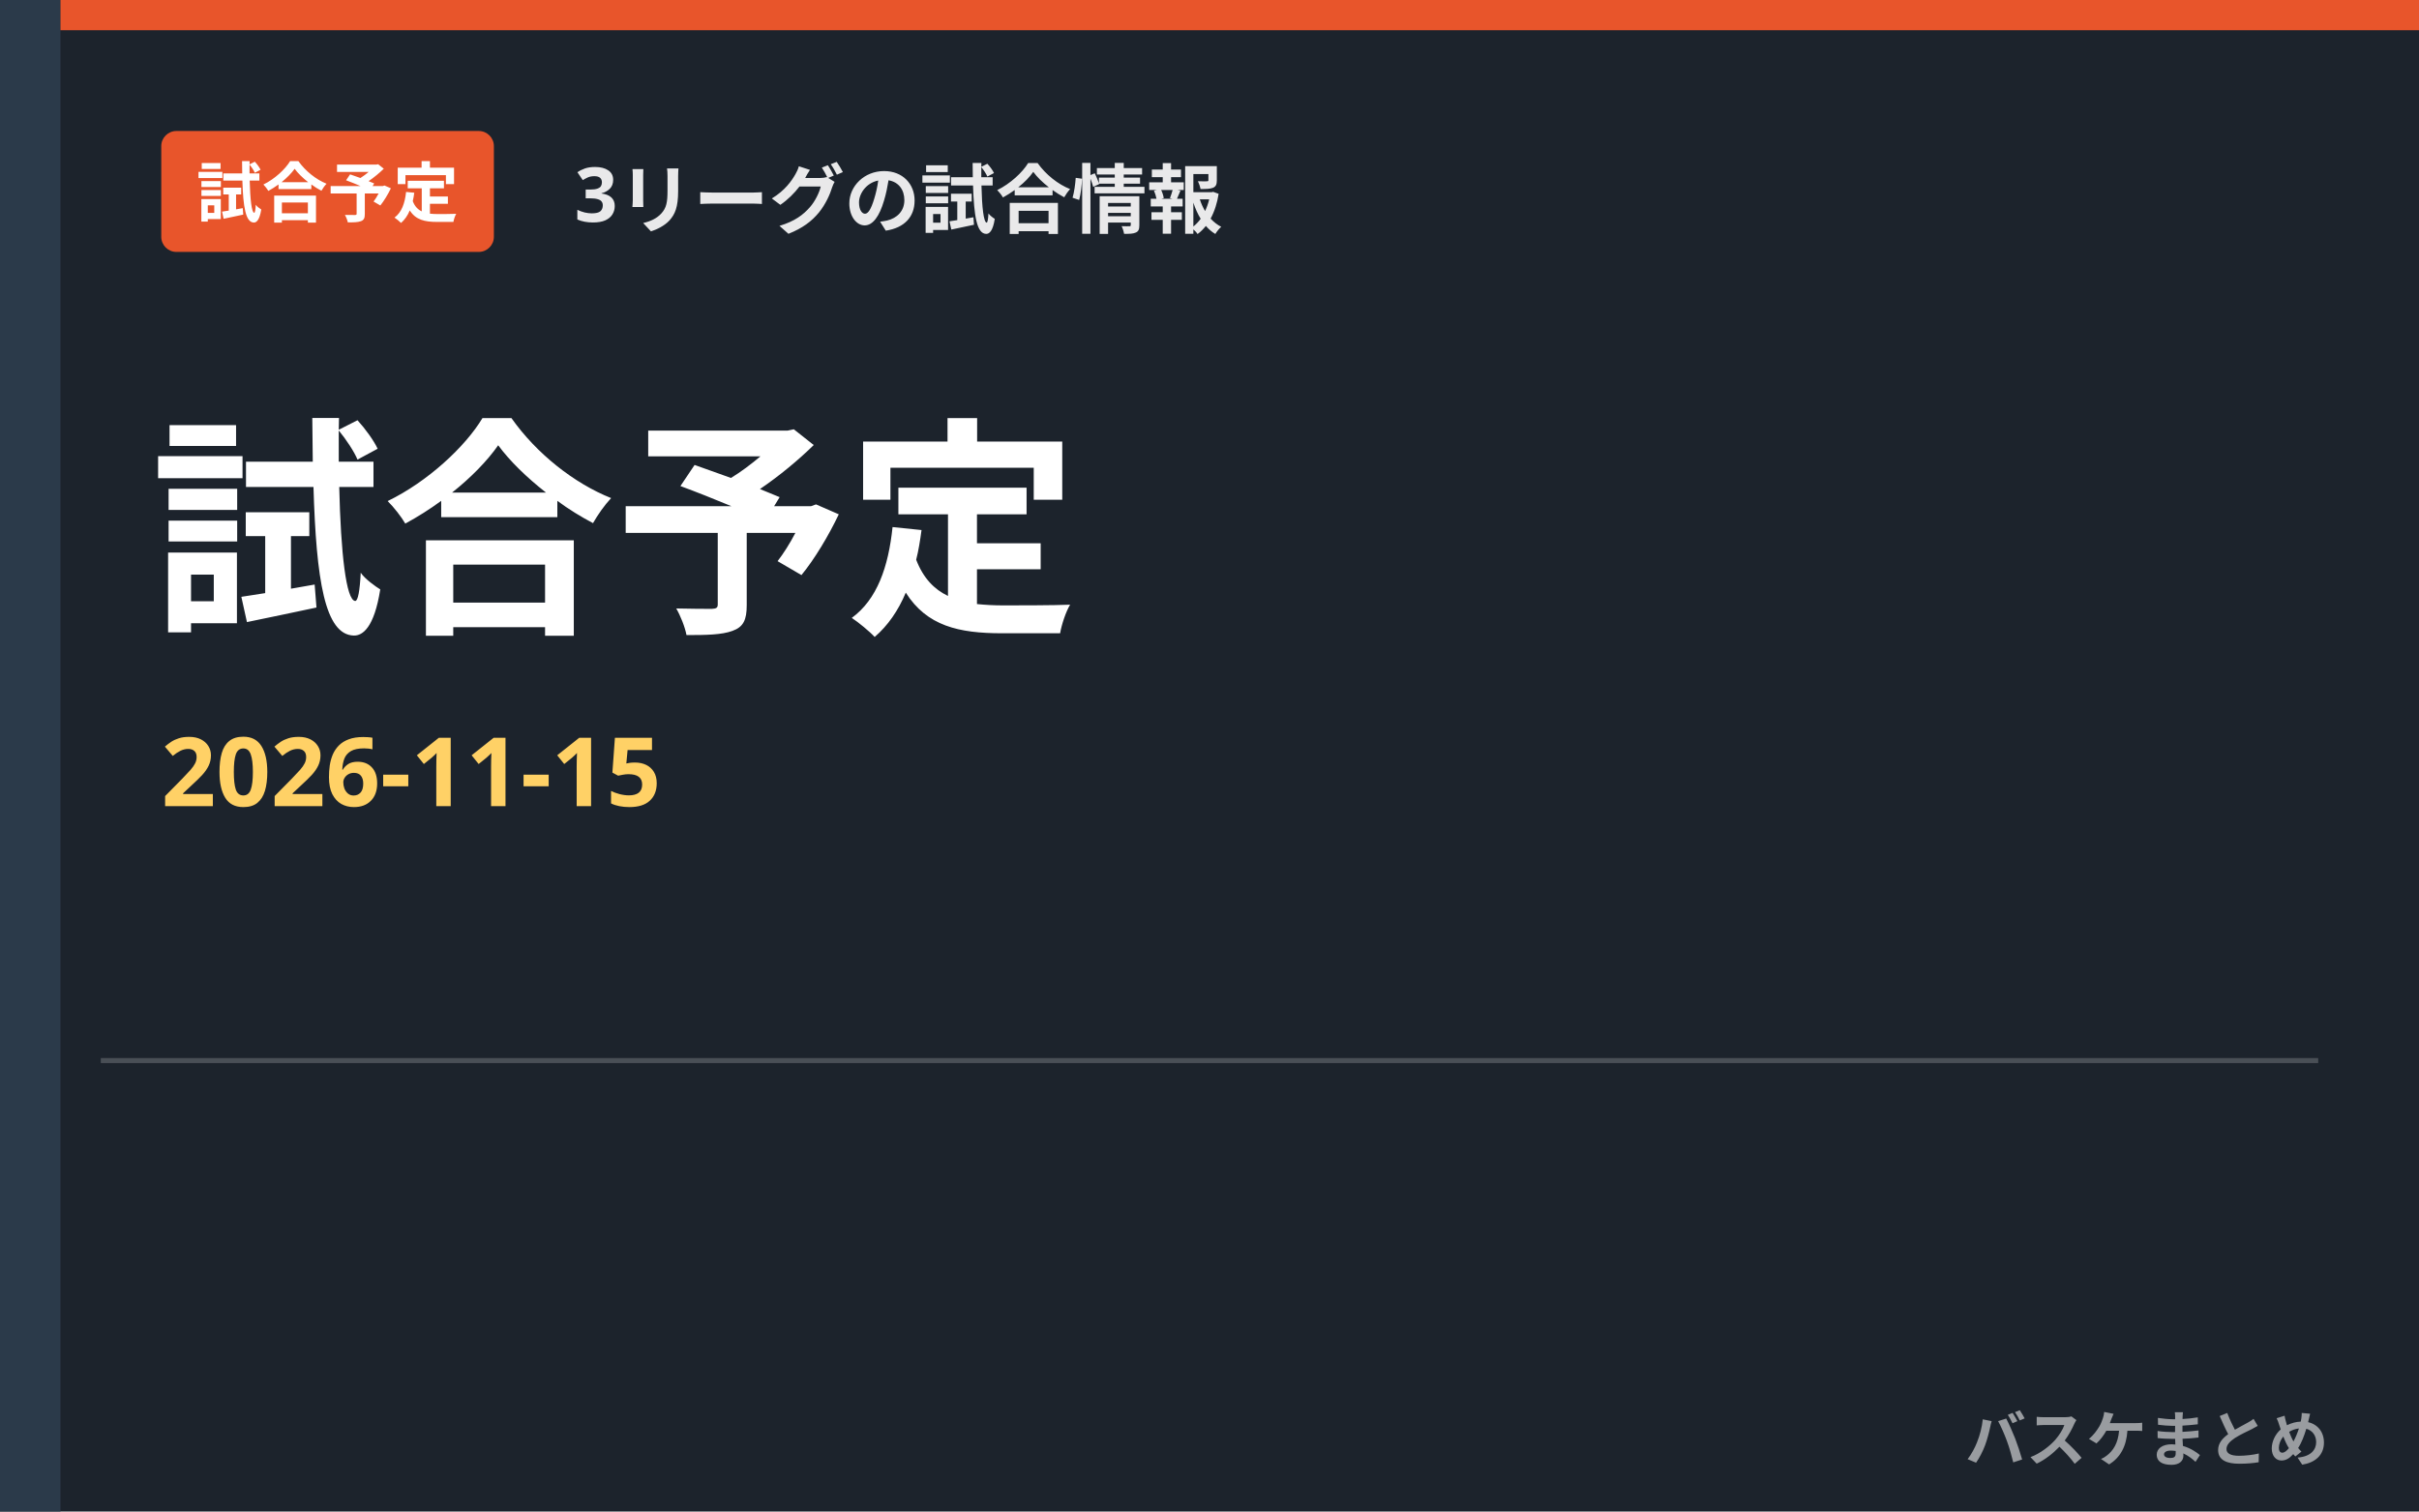
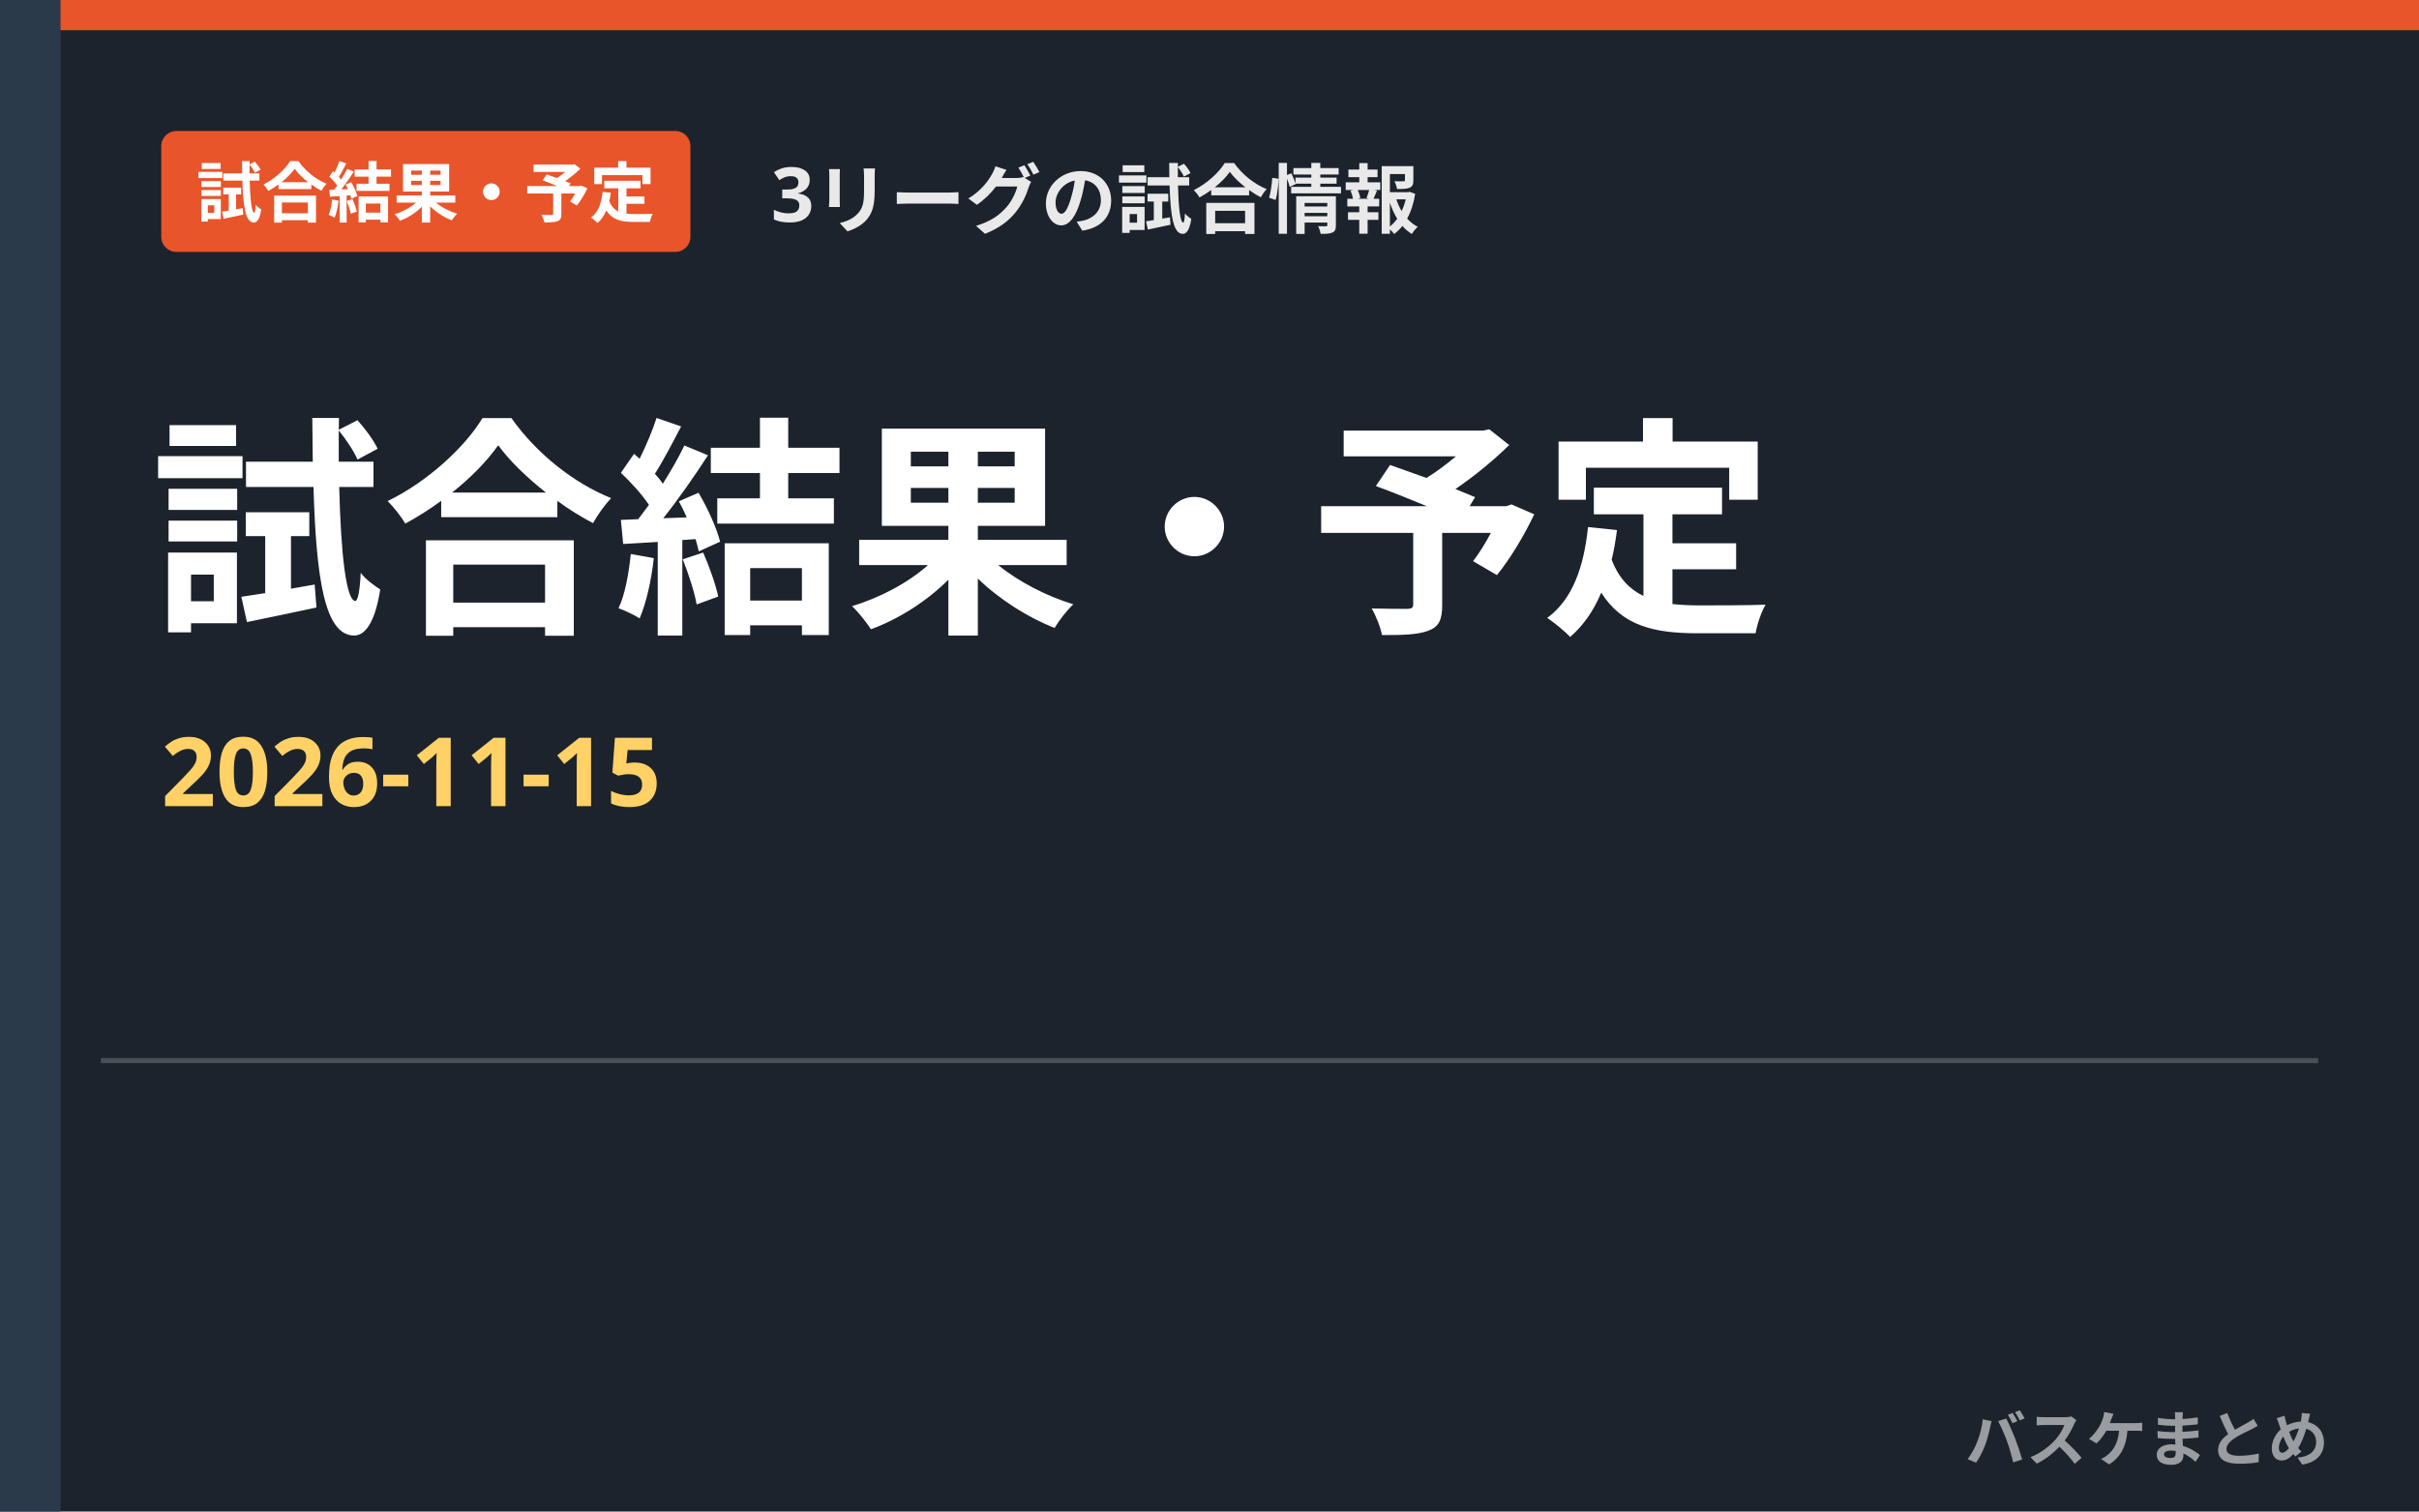
- <svg xmlns="http://www.w3.org/2000/svg" viewBox="0 0 480 300" role="img" aria-label="3リーグの試合情報 試合予定">
+ <svg xmlns="http://www.w3.org/2000/svg" viewBox="0 0 480 300" role="img" aria-label="3リーグの試合情報 試合結果・予定">
  <rect width="480" height="300" fill="#1c232c" />
  <rect x="0" y="0" width="12" height="300" fill="#2b3a4a" />
  <rect x="12" y="0" width="468" height="6" fill="#e8552b" />
-   <rect x="32" y="26" width="66" height="24" rx="3" fill="#e8552b" />
-   <text x="65.0" y="43" text-anchor="middle" font-family="'Hiragino Kaku Gothic ProN','Hiragino Sans','Noto Sans JP','Yu Gothic',Meiryo,sans-serif" font-weight="800" font-size="13" fill="#ffffff">試合予定</text>
-   <text x="114" y="44" font-family="'Hiragino Kaku Gothic ProN','Hiragino Sans','Noto Sans JP','Yu Gothic',Meiryo,sans-serif" font-weight="800" font-size="15" fill="#fff" opacity="0.9">3リーグの試合情報</text>
-   <text x="30" y="122" font-family="'Hiragino Kaku Gothic ProN','Hiragino Sans','Noto Sans JP','Yu Gothic',Meiryo,sans-serif" font-weight="900" font-size="46" fill="#fff">試合予定</text>
+   <rect x="32" y="26" width="105" height="24" rx="3" fill="#e8552b" />
+   <text x="84.5" y="43" text-anchor="middle" font-family="'Hiragino Kaku Gothic ProN','Hiragino Sans','Noto Sans JP','Yu Gothic',Meiryo,sans-serif" font-weight="800" font-size="13" fill="#ffffff">試合結果・予定</text>
+   <text x="153" y="44" font-family="'Hiragino Kaku Gothic ProN','Hiragino Sans','Noto Sans JP','Yu Gothic',Meiryo,sans-serif" font-weight="800" font-size="15" fill="#fff" opacity="0.9">3リーグの試合情報</text>
+   <text x="30" y="122" font-family="'Hiragino Kaku Gothic ProN','Hiragino Sans','Noto Sans JP','Yu Gothic',Meiryo,sans-serif" font-weight="900" font-size="46" fill="#fff">試合結果・予定</text>
  <text x="32" y="160" font-family="'Hiragino Kaku Gothic ProN','Hiragino Sans','Noto Sans JP','Yu Gothic',Meiryo,sans-serif" font-weight="800" font-size="19" fill="#ffd166">2026-11-15</text>
  <rect x="20" y="210" width="440" height="1" fill="#fff" opacity="0.2" />
  <text x="462" y="290" text-anchor="end" font-family="'Hiragino Kaku Gothic ProN','Hiragino Sans','Noto Sans JP','Yu Gothic',Meiryo,sans-serif" font-weight="800" font-size="12" fill="#ffffff" opacity="0.55">バスケまとめ</text>
</svg>
